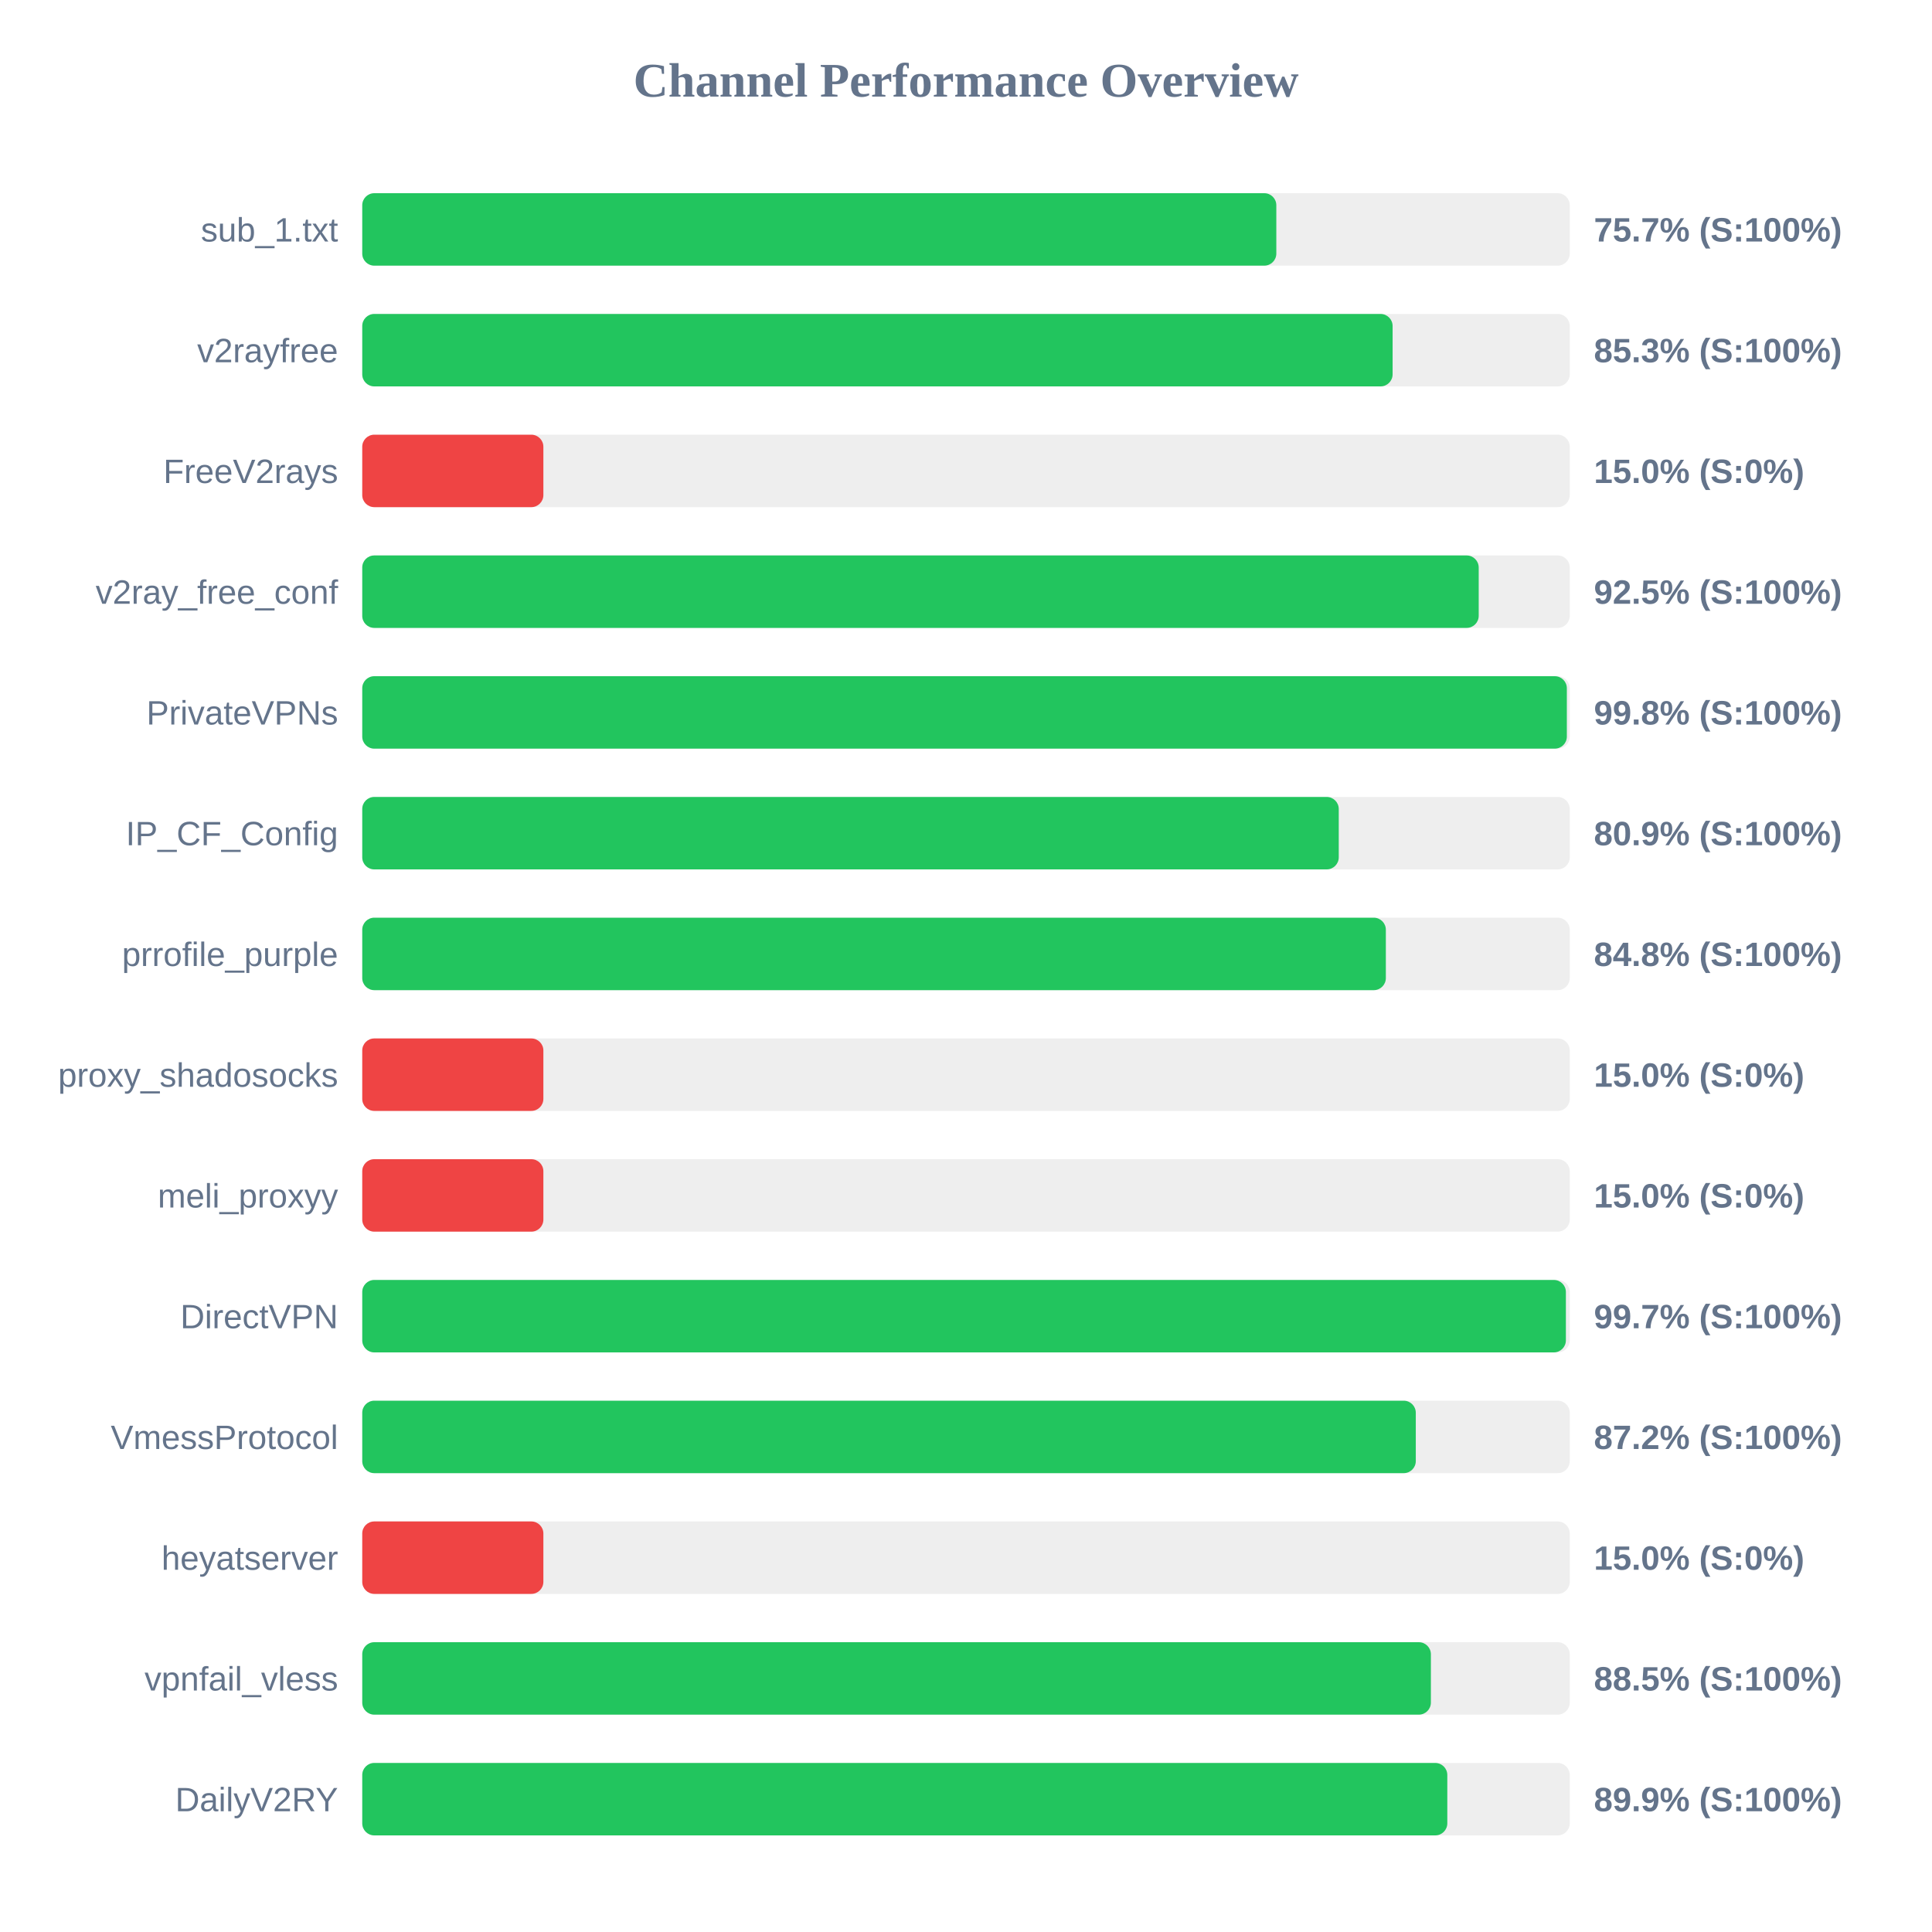
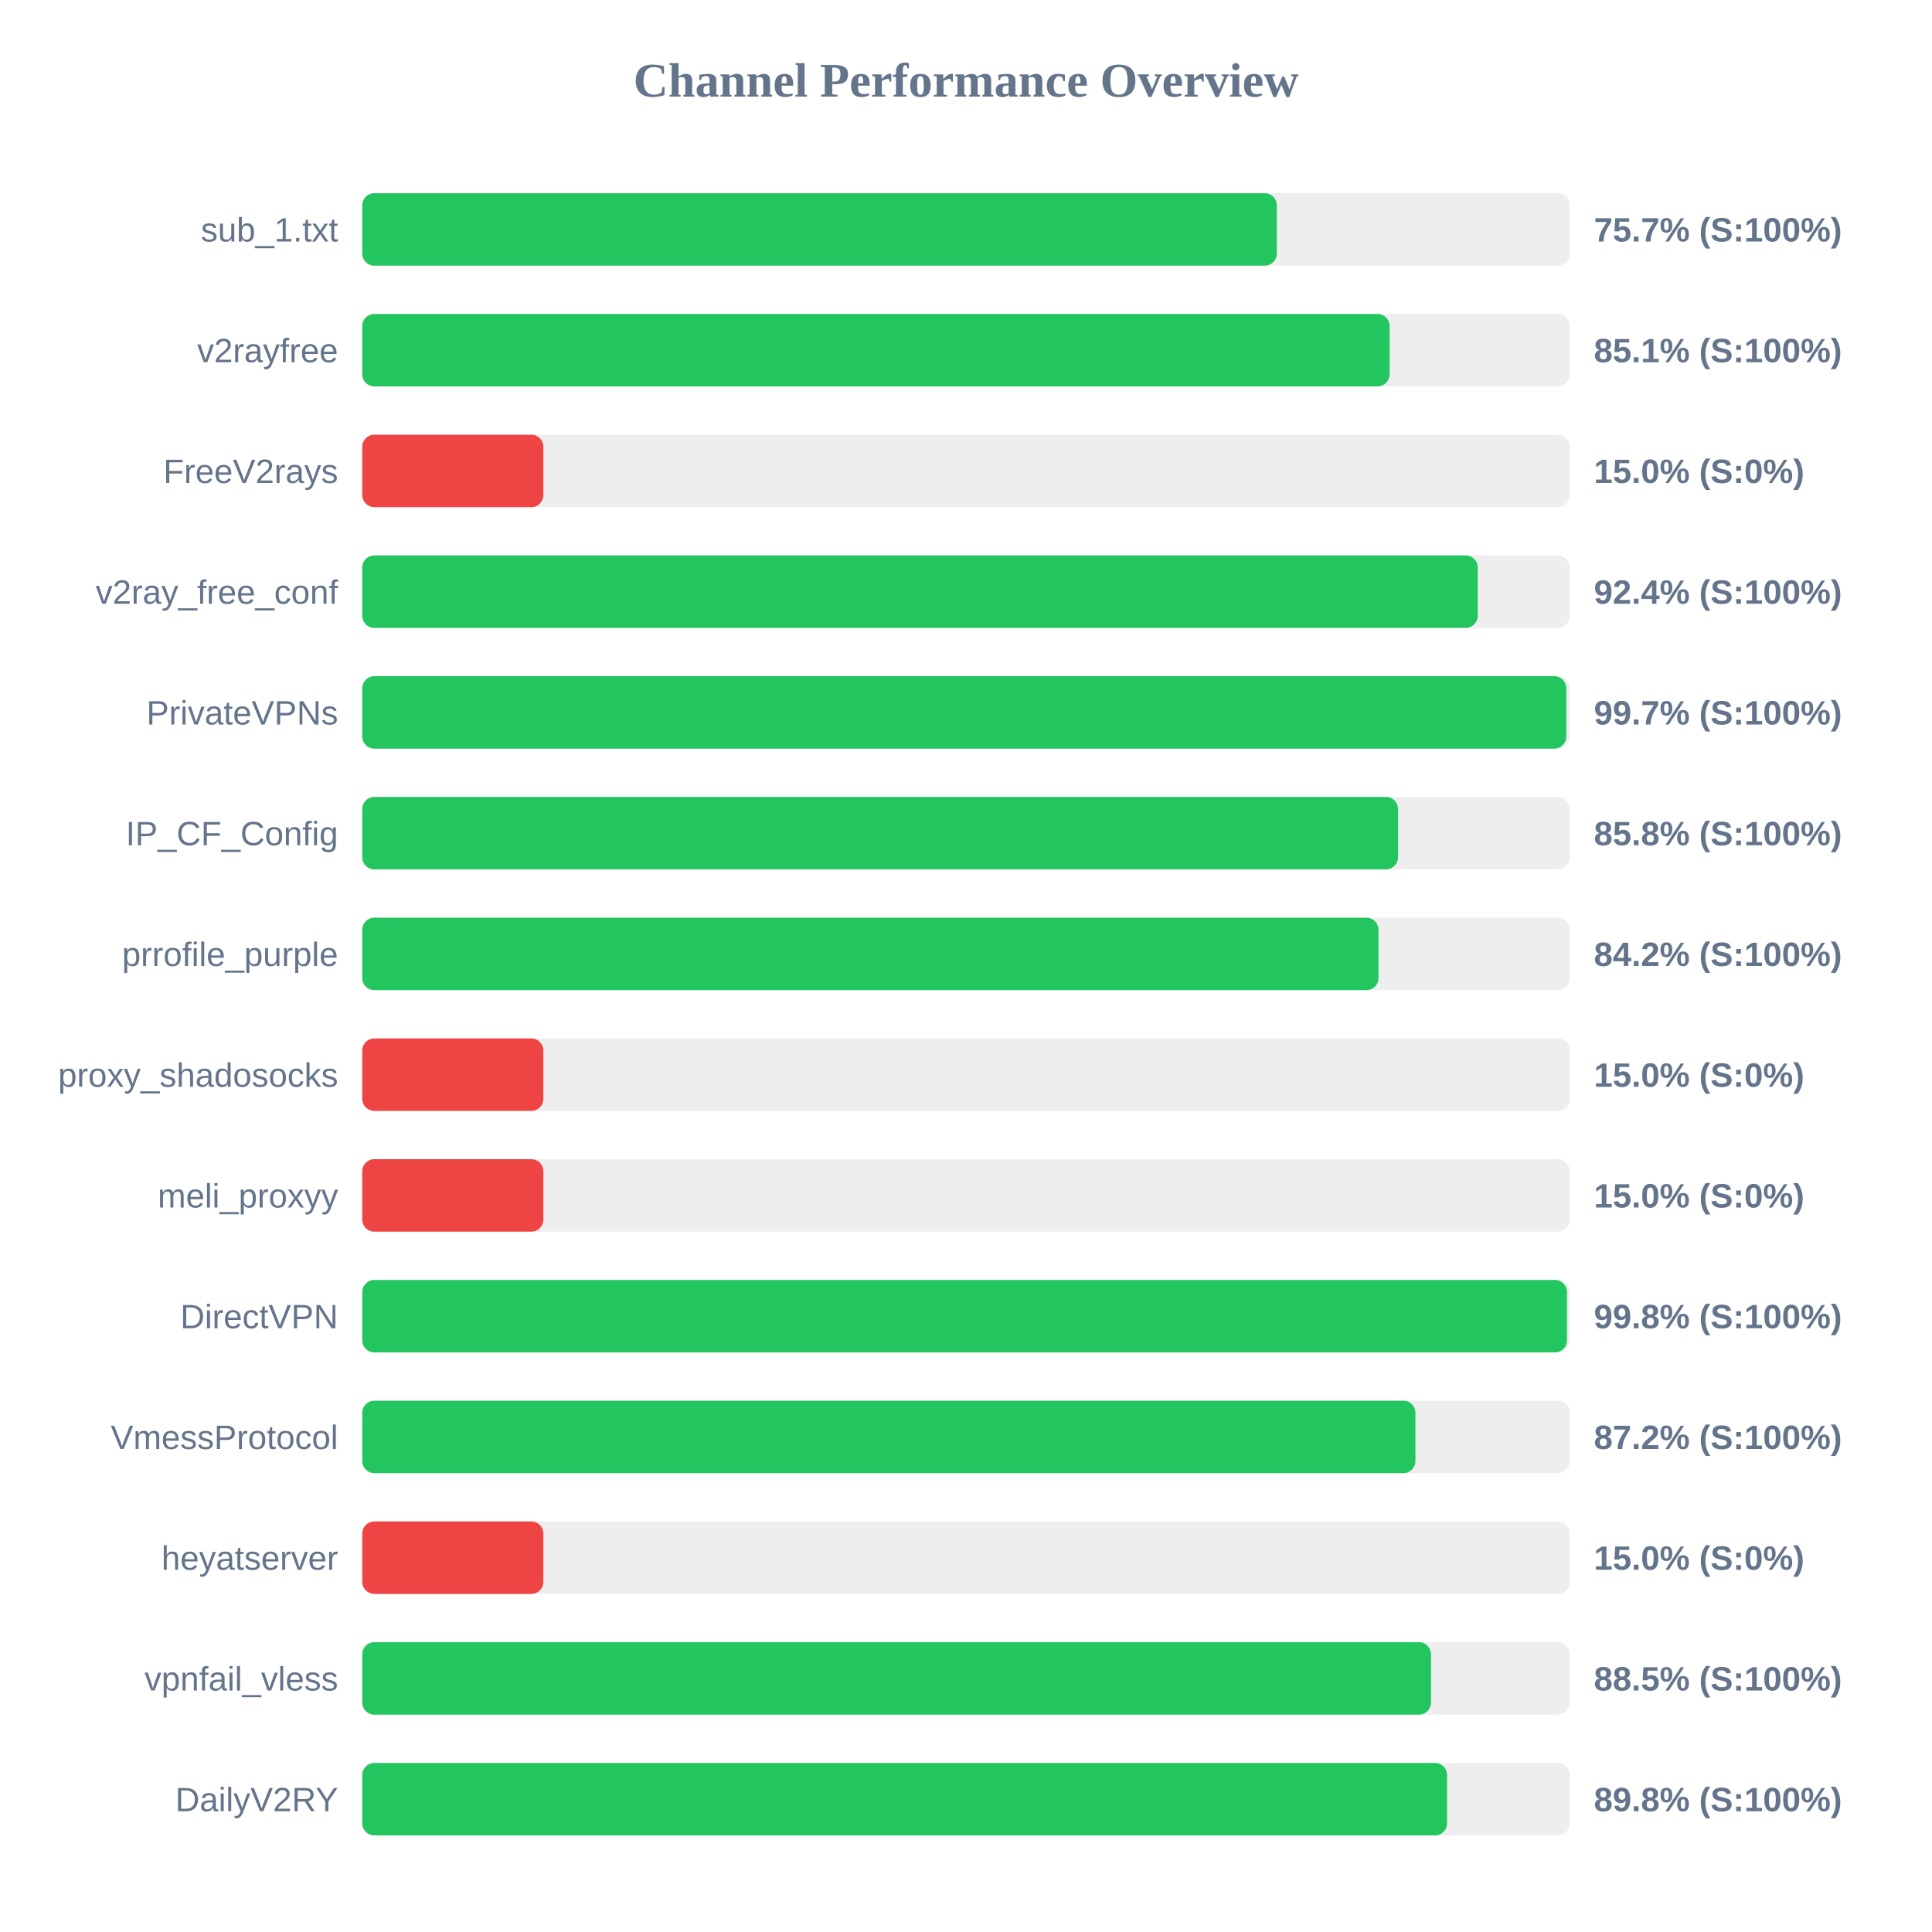
<svg xmlns="http://www.w3.org/2000/svg" width="800" height="800" version="1.1">
  <style>
        .row { font: 14px Arial; fill: #64748b; }
        .score { font: bold 14px Arial; fill: #64748b; }
    </style>
  <text x="400" y="40" text-anchor="middle" font-size="20px" font-weight="bold" fill="#64748b">Channel Performance Overview</text>
  <rect x="150" y="80" width="500" height="30" fill="#eee" rx="5" />
-   <rect x="150" y="80" width="378.5" height="30" fill="#22c55e" rx="5" />
+   <rect x="150" y="80" width="378.7" height="30" fill="#22c55e" rx="5" />
  <text x="140" y="100" text-anchor="end" class="row">sub_1.txt</text>
  <text x="660" y="100" text-anchor="start" class="score">75.7% (S:100%)</text>
  <rect x="150" y="130" width="500" height="30" fill="#eee" rx="5" />
-   <rect x="150" y="130" width="426.65" height="30" fill="#22c55e" rx="5" />
+   <rect x="150" y="130" width="425.4" height="30" fill="#22c55e" rx="5" />
  <text x="140" y="150" text-anchor="end" class="row">v2rayfree</text>
-   <text x="660" y="150" text-anchor="start" class="score">85.3% (S:100%)</text>
+   <text x="660" y="150" text-anchor="start" class="score">85.1% (S:100%)</text>
  <rect x="150" y="180" width="500" height="30" fill="#eee" rx="5" />
  <rect x="150" y="180" width="75.0" height="30" fill="#ef4444" rx="5" />
  <text x="140" y="200" text-anchor="end" class="row">FreeV2rays</text>
  <text x="660" y="200" text-anchor="start" class="score">15.0% (S:0%)</text>
  <rect x="150" y="230" width="500" height="30" fill="#eee" rx="5" />
-   <rect x="150" y="230" width="462.3" height="30" fill="#22c55e" rx="5" />
+   <rect x="150" y="230" width="461.9" height="30" fill="#22c55e" rx="5" />
  <text x="140" y="250" text-anchor="end" class="row">v2ray_free_conf</text>
-   <text x="660" y="250" text-anchor="start" class="score">92.5% (S:100%)</text>
+   <text x="660" y="250" text-anchor="start" class="score">92.4% (S:100%)</text>
  <rect x="150" y="280" width="500" height="30" fill="#eee" rx="5" />
-   <rect x="150" y="280" width="498.8" height="30" fill="#22c55e" rx="5" />
+   <rect x="150" y="280" width="498.55" height="30" fill="#22c55e" rx="5" />
  <text x="140" y="300" text-anchor="end" class="row">PrivateVPNs</text>
-   <text x="660" y="300" text-anchor="start" class="score">99.8% (S:100%)</text>
+   <text x="660" y="300" text-anchor="start" class="score">99.7% (S:100%)</text>
  <rect x="150" y="330" width="500" height="30" fill="#eee" rx="5" />
-   <rect x="150" y="330" width="404.35" height="30" fill="#22c55e" rx="5" />
+   <rect x="150" y="330" width="428.9" height="30" fill="#22c55e" rx="5" />
  <text x="140" y="350" text-anchor="end" class="row">IP_CF_Config</text>
-   <text x="660" y="350" text-anchor="start" class="score">80.9% (S:100%)</text>
+   <text x="660" y="350" text-anchor="start" class="score">85.8% (S:100%)</text>
  <rect x="150" y="380" width="500" height="30" fill="#eee" rx="5" />
-   <rect x="150" y="380" width="423.85" height="30" fill="#22c55e" rx="5" />
+   <rect x="150" y="380" width="420.8" height="30" fill="#22c55e" rx="5" />
  <text x="140" y="400" text-anchor="end" class="row">prrofile_purple</text>
-   <text x="660" y="400" text-anchor="start" class="score">84.8% (S:100%)</text>
+   <text x="660" y="400" text-anchor="start" class="score">84.2% (S:100%)</text>
  <rect x="150" y="430" width="500" height="30" fill="#eee" rx="5" />
  <rect x="150" y="430" width="75.0" height="30" fill="#ef4444" rx="5" />
  <text x="140" y="450" text-anchor="end" class="row">proxy_shadosocks</text>
  <text x="660" y="450" text-anchor="start" class="score">15.0% (S:0%)</text>
  <rect x="150" y="480" width="500" height="30" fill="#eee" rx="5" />
  <rect x="150" y="480" width="75.0" height="30" fill="#ef4444" rx="5" />
  <text x="140" y="500" text-anchor="end" class="row">meli_proxyy</text>
  <text x="660" y="500" text-anchor="start" class="score">15.0% (S:0%)</text>
  <rect x="150" y="530" width="500" height="30" fill="#eee" rx="5" />
-   <rect x="150" y="530" width="498.4" height="30" fill="#22c55e" rx="5" />
+   <rect x="150" y="530" width="498.85" height="30" fill="#22c55e" rx="5" />
  <text x="140" y="550" text-anchor="end" class="row">DirectVPN</text>
-   <text x="660" y="550" text-anchor="start" class="score">99.7% (S:100%)</text>
+   <text x="660" y="550" text-anchor="start" class="score">99.8% (S:100%)</text>
  <rect x="150" y="580" width="500" height="30" fill="#eee" rx="5" />
-   <rect x="150" y="580" width="436.25" height="30" fill="#22c55e" rx="5" />
+   <rect x="150" y="580" width="436.1" height="30" fill="#22c55e" rx="5" />
  <text x="140" y="600" text-anchor="end" class="row">VmessProtocol</text>
  <text x="660" y="600" text-anchor="start" class="score">87.2% (S:100%)</text>
  <rect x="150" y="630" width="500" height="30" fill="#eee" rx="5" />
  <rect x="150" y="630" width="75.0" height="30" fill="#ef4444" rx="5" />
  <text x="140" y="650" text-anchor="end" class="row">heyatserver</text>
  <text x="660" y="650" text-anchor="start" class="score">15.0% (S:0%)</text>
  <rect x="150" y="680" width="500" height="30" fill="#eee" rx="5" />
-   <rect x="150" y="680" width="442.5" height="30" fill="#22c55e" rx="5" />
+   <rect x="150" y="680" width="442.55" height="30" fill="#22c55e" rx="5" />
  <text x="140" y="700" text-anchor="end" class="row">vpnfail_vless</text>
  <text x="660" y="700" text-anchor="start" class="score">88.5% (S:100%)</text>
  <rect x="150" y="730" width="500" height="30" fill="#eee" rx="5" />
-   <rect x="150" y="730" width="449.3" height="30" fill="#22c55e" rx="5" />
+   <rect x="150" y="730" width="449.2" height="30" fill="#22c55e" rx="5" />
  <text x="140" y="750" text-anchor="end" class="row">DailyV2RY</text>
-   <text x="660" y="750" text-anchor="start" class="score">89.9% (S:100%)</text>
+   <text x="660" y="750" text-anchor="start" class="score">89.8% (S:100%)</text>
</svg>
